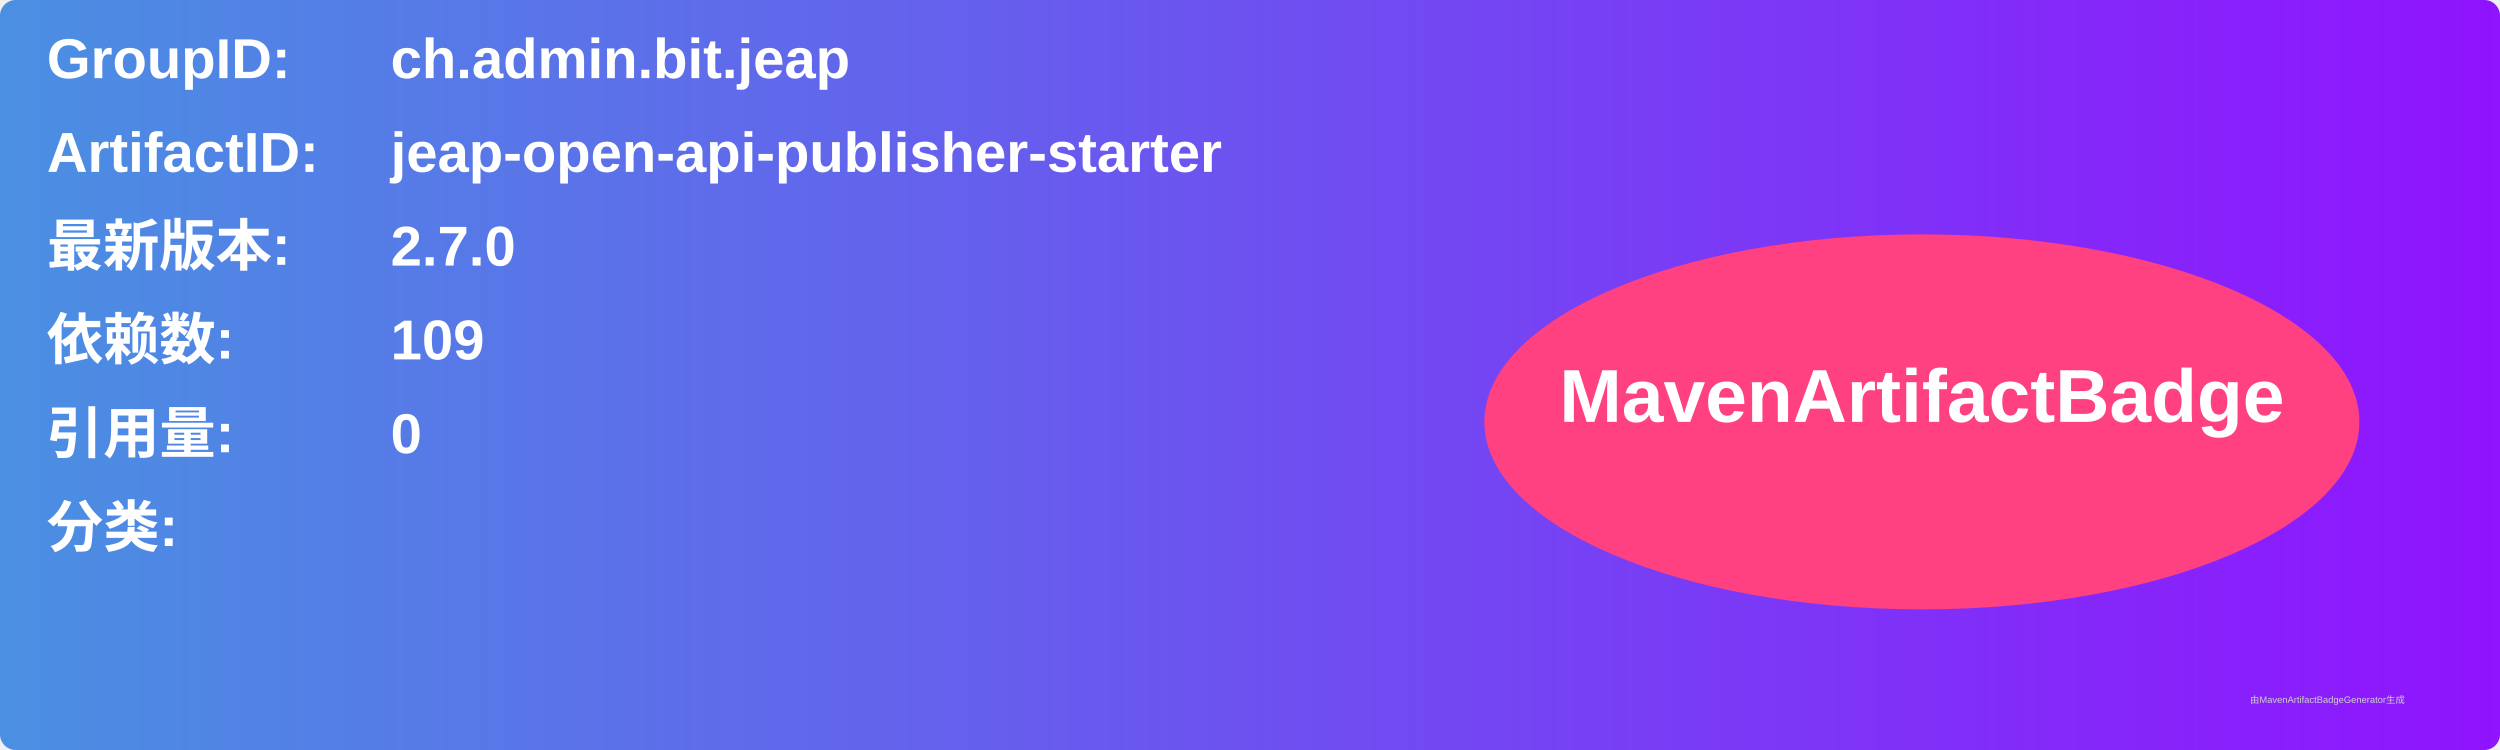
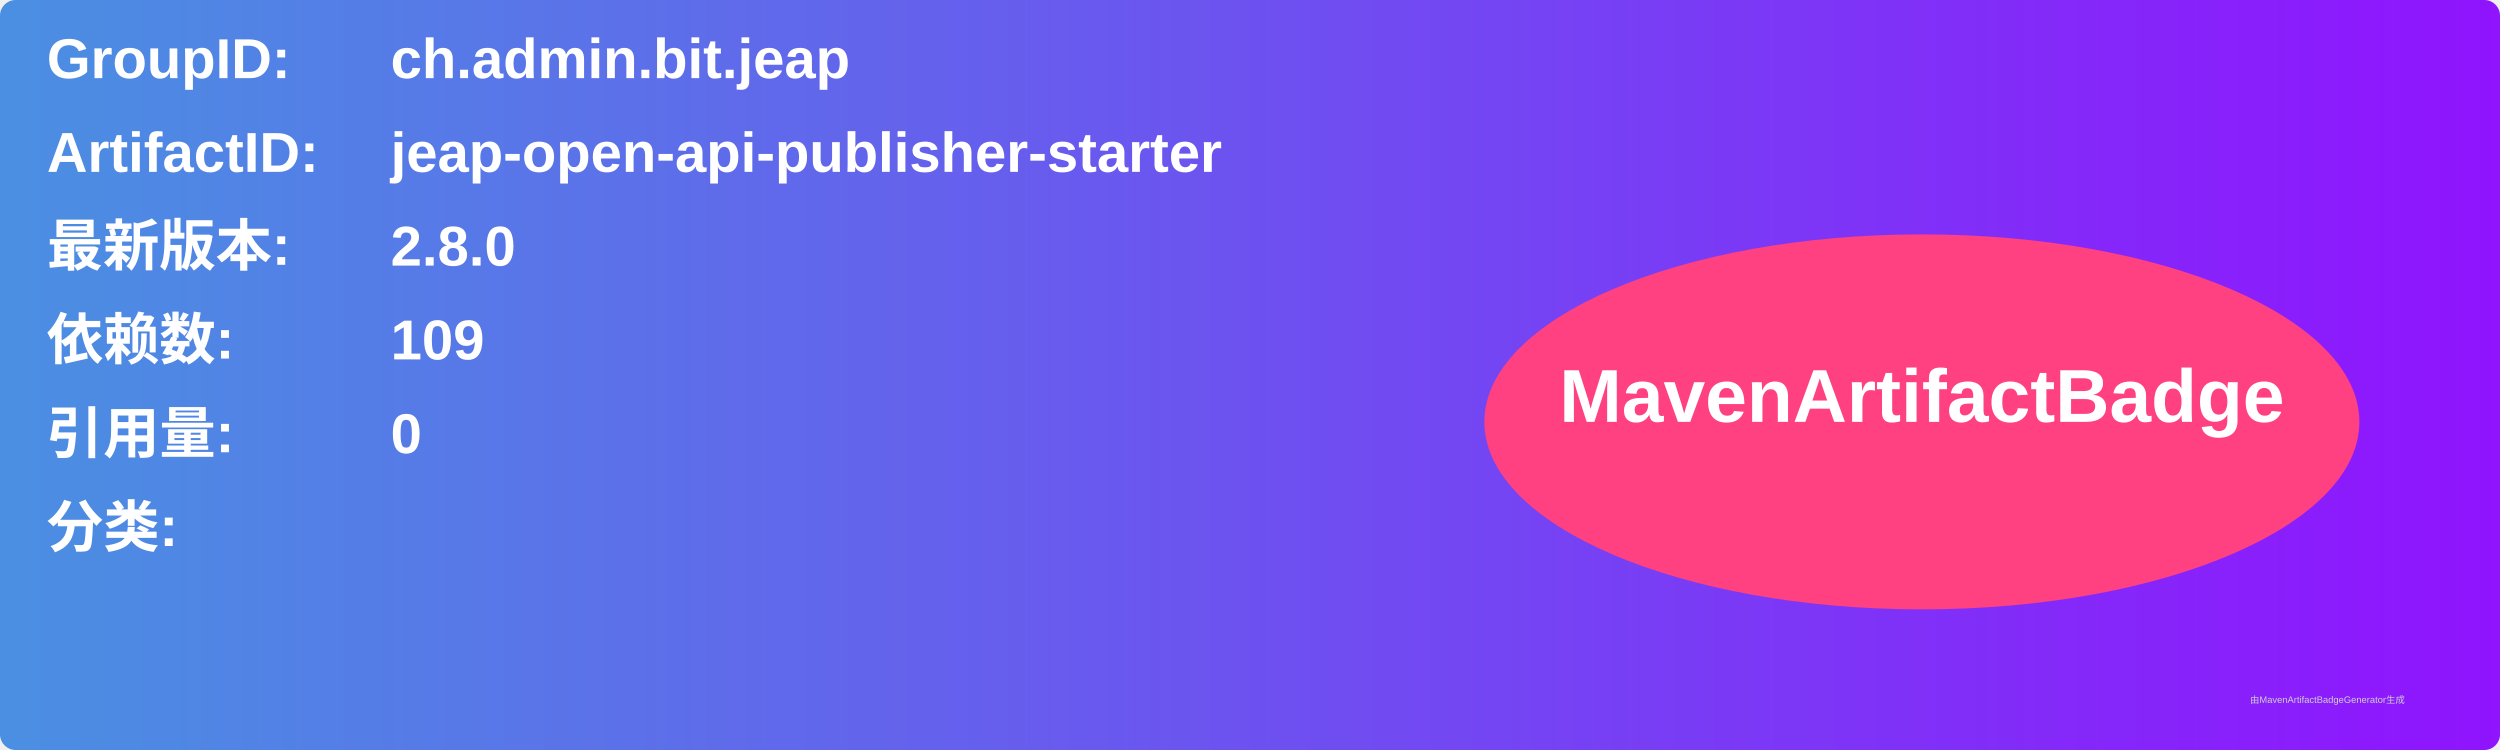
<svg xmlns="http://www.w3.org/2000/svg" width="800" height="240" viewBox="0 0 800 240">
  <linearGradient id="grad" x1="0%" y1="0%" x2="100%" y2="0%">
    <stop offset="0%" stop-color="#4a90e2" />
    <stop offset="100%" stop-color="#9013fe" />
  </linearGradient>
  <rect width="100%" height="100%" rx="5" ry="5" fill="url(#grad)" />
  <g transform="translate(15, 15)">
    <text x="0" y="10" font-family="Arial" font-size="18" fill="white" font-weight="bold" width="260">GroupID:</text>
    <text x="110" y="10" font-family="Arial" font-size="18" fill="white" font-weight="bold" width="460">ch.admin.bit.jeap</text>
    <text x="0" y="40" font-family="Arial" font-size="18" fill="white" font-weight="bold" width="260">ArtifactID:</text>
    <text x="110" y="40" font-family="Arial" font-size="18" fill="white" font-weight="bold" width="460">jeap-open-api-publisher-starter</text>
    <text x="0" y="70" font-family="Arial" font-size="18" fill="white" font-weight="bold">最新版本:</text>
    <text x="110" y="70" font-family="Arial" font-size="18" fill="white" font-weight="bold">
-       <tspan font-weight="bold">2.7.0</tspan>
+       <tspan font-weight="bold">2.8.0</tspan>
    </text>
    <text x="0" y="100" font-family="Arial" font-size="18" fill="white" font-weight="bold">依赖数: </text>
    <text x="110" y="100" font-family="Arial" font-size="18" fill="white">
      <tspan font-weight="bold">109</tspan>
    </text>
    <text x="0" y="130" font-family="Arial" font-size="18" fill="white" font-weight="bold">引用量: </text>
    <text x="110" y="130" font-family="Arial" font-size="18" fill="white">
      <tspan font-weight="bold">0</tspan>
    </text>
    <text x="0" y="160" font-family="Arial" font-size="18" fill="white" font-weight="bold">分类:</text>
    <text x="10" y="190" font-family="Arial" font-size="10" fill="white">
      <tspan font-weight="bold" />
    </text>
    <ellipse cx="600" cy="120" rx="140" ry="60" fill="#ff4081" />
    <text x="600" y="120" text-anchor="middle" font-family="Arial" font-size="24" fill="white" font-weight="bold">MavenArtifactBadge</text>
  </g>
  <text x="720" y="225" font-family="Arial" font-size="3" fill="#d0d0d0">由MavenArtifactBadgeGenerator生成</text>
</svg>
